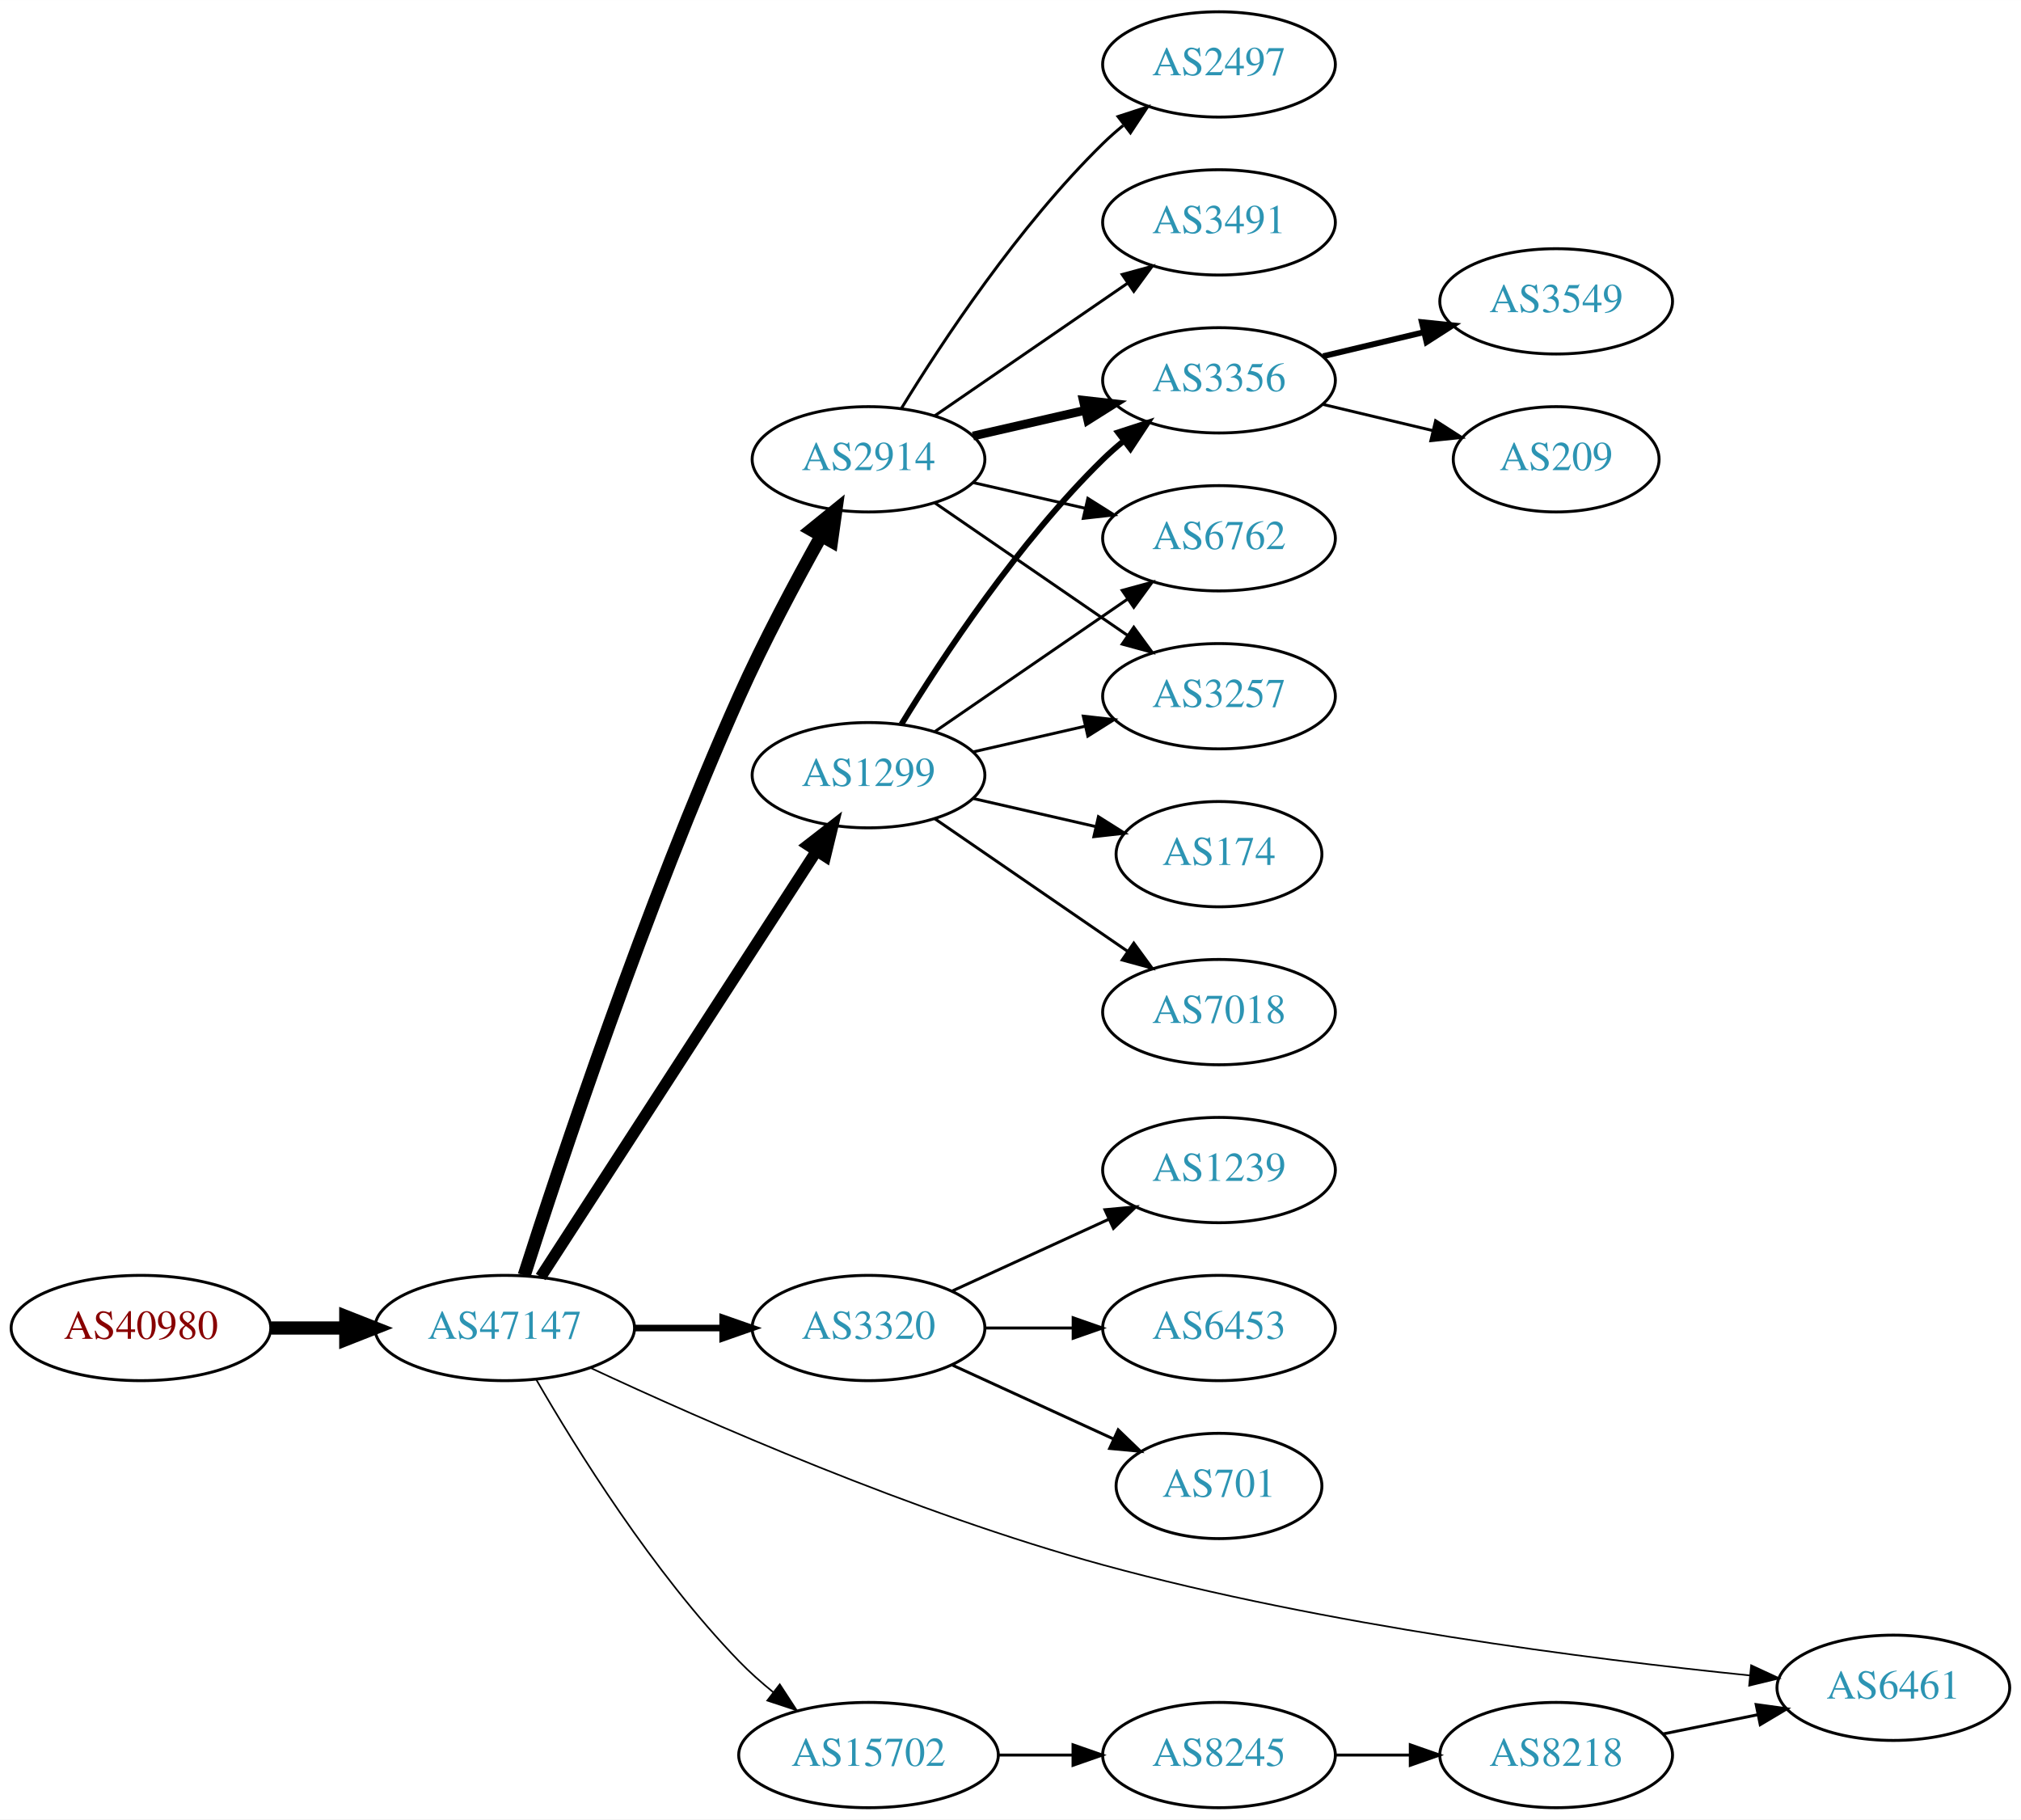
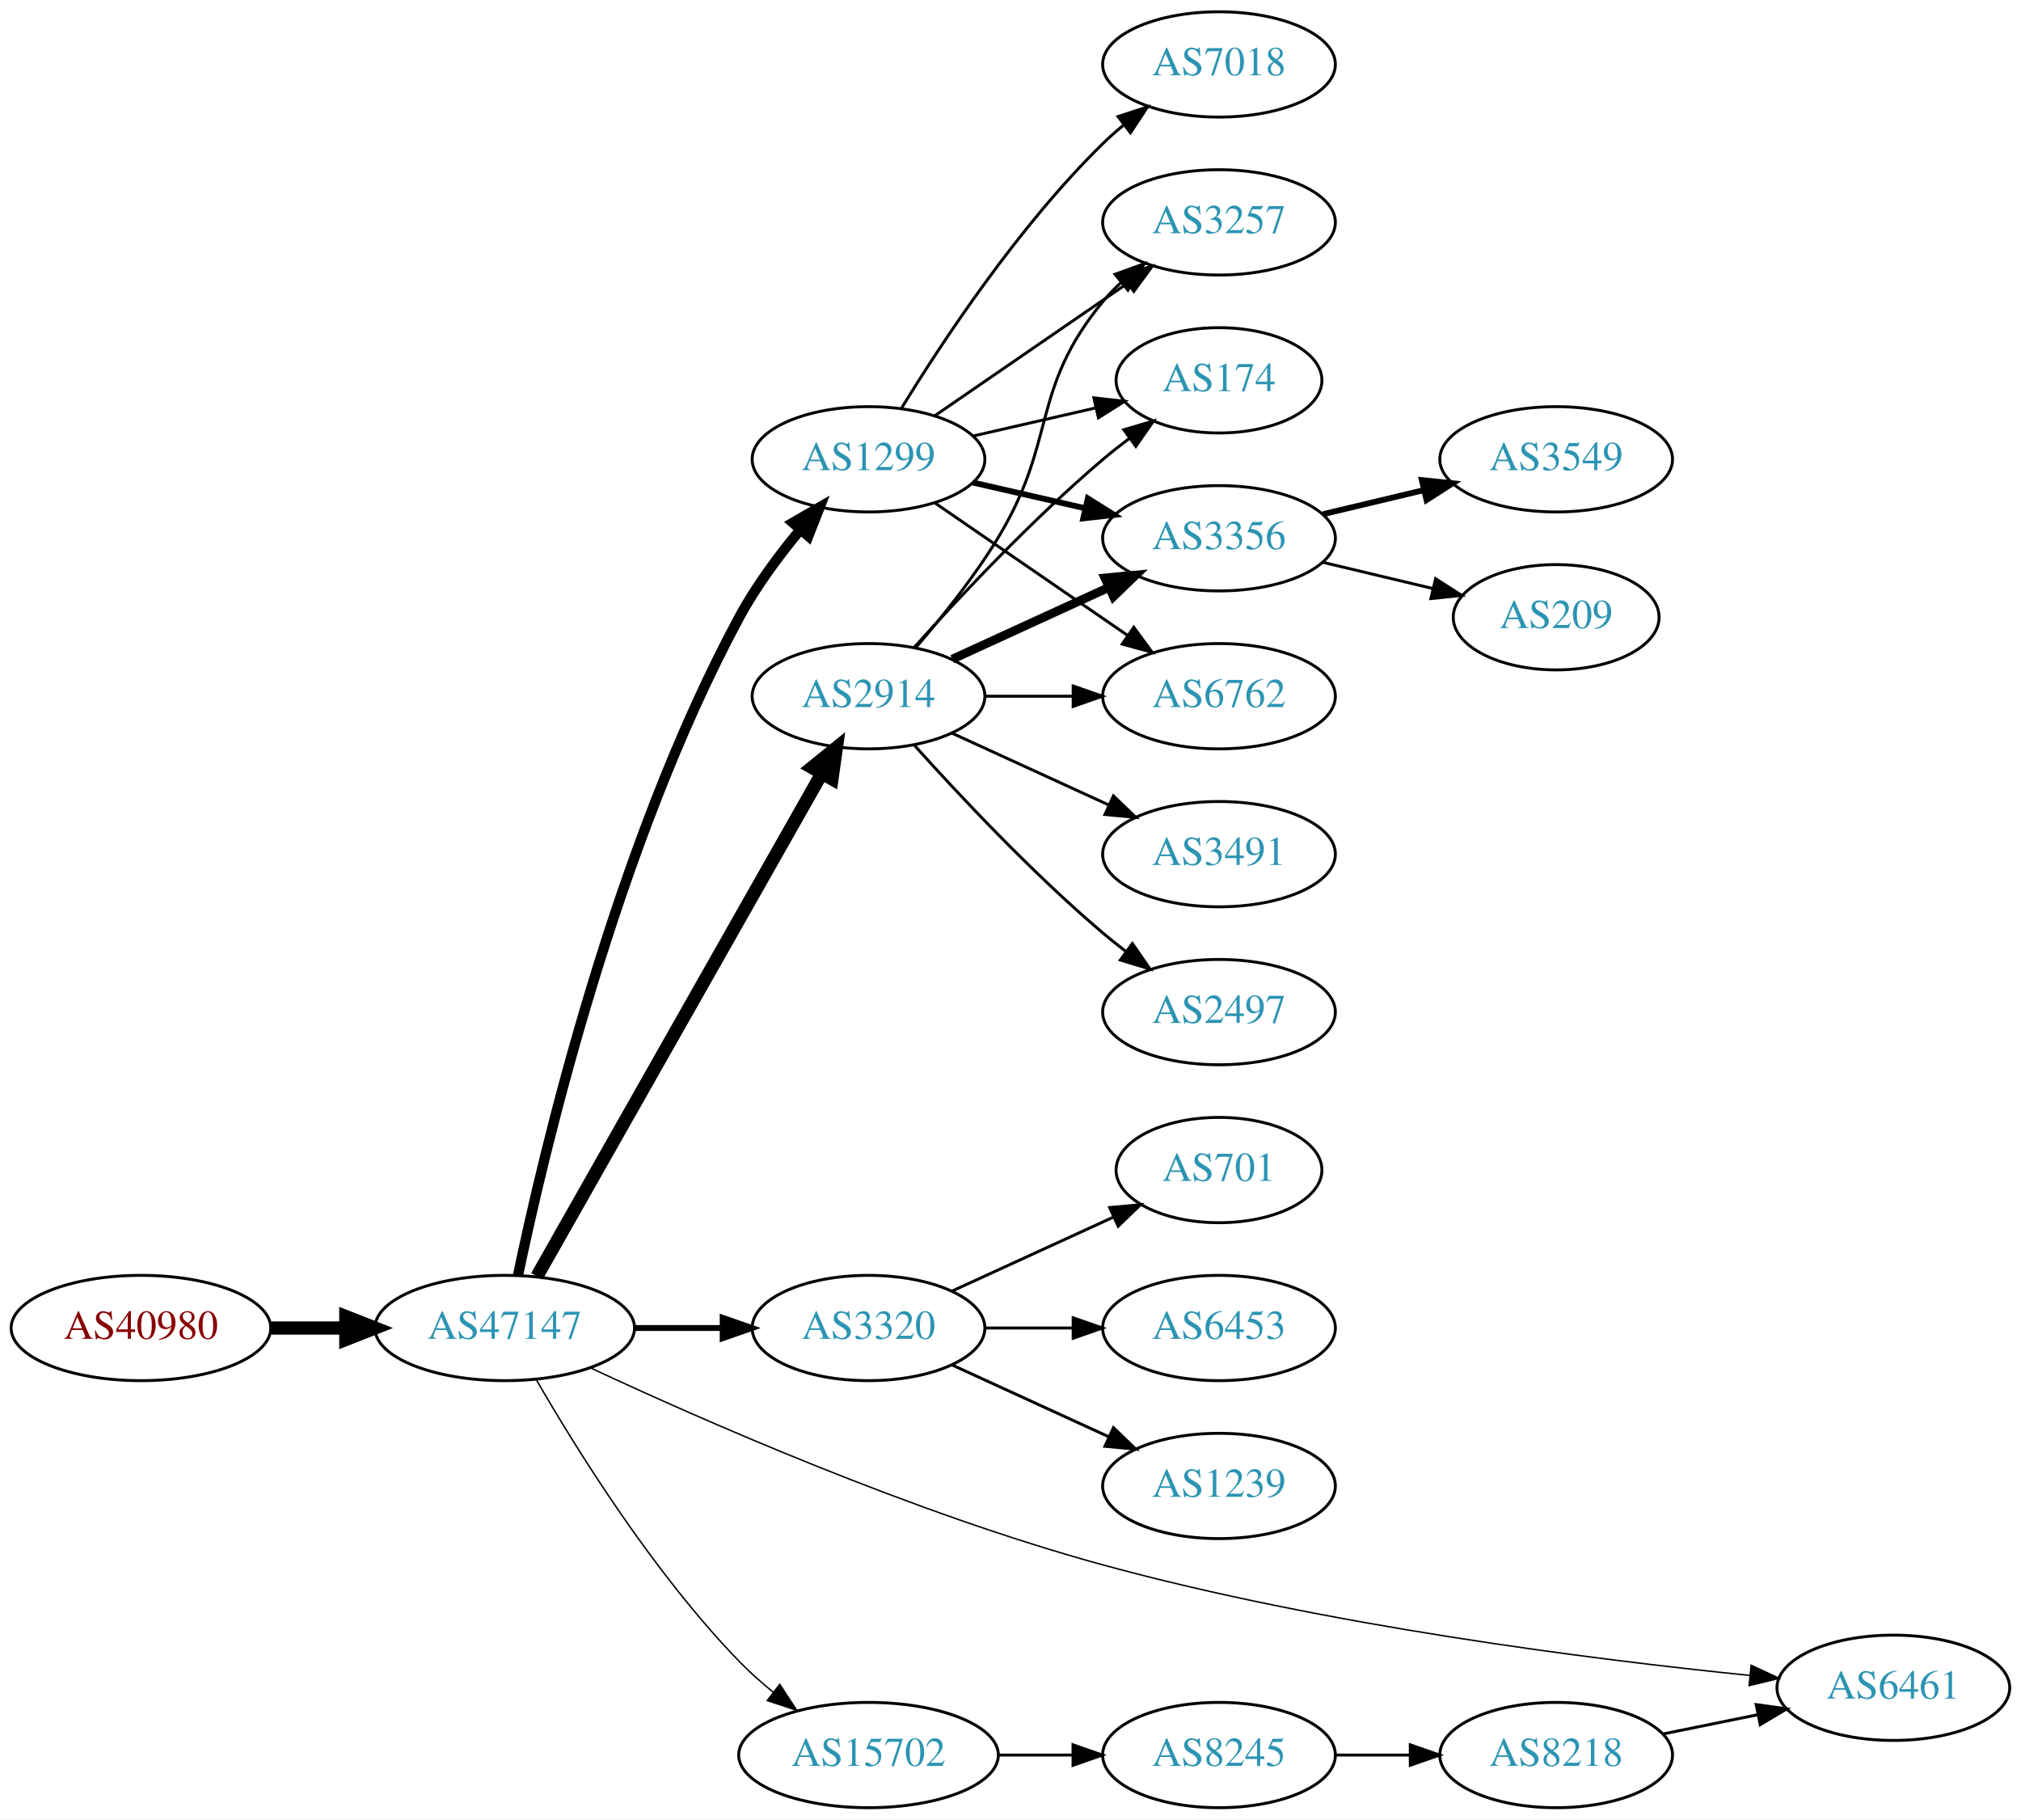
<svg xmlns="http://www.w3.org/2000/svg" xmlns:xlink="http://www.w3.org/1999/xlink" width="691pt" height="622pt" viewBox="0.00 0.00 691.06 622.00">
  <g id="graph0" class="graph" transform="scale(1 1) rotate(0) translate(4 618)">
    <polygon fill="white" stroke="none" points="-4,4 -4,-618 687.055,-618 687.055,4 -4,4" />
    <g id="node1" class="node">
      <g id="a_node1">
        <a xlink:href="/asn/40980" xlink:title="AS40980 ~ powered by ANX [AT]">
          <ellipse fill="#ffffff" stroke="black" cx="44.196" cy="-164" rx="44.393" ry="18" />
          <text text-anchor="middle" x="44.196" y="-160.3" font-family="Times,serif" font-size="14.00" fill="#880000">AS40980</text>
        </a>
      </g>
    </g>
    <g id="node2" class="node">
      <g id="a_node2">
        <a xlink:href="/asn/47147" xlink:title="AS47147 ~ ANEXIA Internetdienstleistungs GmbH [AT]">
          <ellipse fill="#ffffff" stroke="black" cx="168.588" cy="-164" rx="44.393" ry="18" />
          <text text-anchor="middle" x="168.588" y="-160.3" font-family="Times,serif" font-size="14.00" fill="#2c94b3">AS47147</text>
        </a>
      </g>
    </g>
    <g id="edge1" class="edge">
      <path fill="none" stroke="black" stroke-width="4.5" d="M88.692,-164C96.898,-164 105.569,-164 114.041,-164" />
      <polygon fill="black" stroke="black" stroke-width="4.5" points="114.233,-167.938 124.233,-164 114.233,-160.063 114.233,-167.938" />
    </g>
    <g id="node3" class="node">
      <g id="a_node3">
        <a xlink:href="/asn/1299" xlink:title="AS1299 ~ Telia Carrier [EU]">
-           <ellipse fill="#ffffff" stroke="black" cx="292.98" cy="-353" rx="39.794" ry="18" />
-           <text text-anchor="middle" x="292.98" y="-349.3" font-family="Times,serif" font-size="14.00" fill="#2c94b3">AS1299</text>
+           <ellipse fill="#ffffff" stroke="black" cx="292.98" cy="-461" rx="39.794" ry="18" />
+           <text text-anchor="middle" x="292.98" y="-457.3" font-family="Times,serif" font-size="14.00" fill="#2c94b3">AS1299</text>
        </a>
      </g>
    </g>
    <g id="edge2" class="edge">
-       <path fill="none" stroke="black" stroke-width="3.938" d="M180.883,-181.442C202.469,-214.775 249.685,-287.686 275.056,-326.866" />
-       <polygon fill="black" stroke="black" stroke-width="3.938" points="272.339,-329.109 280.713,-335.6 278.215,-325.304 272.339,-329.109" />
+       <path fill="none" stroke="black" stroke-width="3.5" d="M173.119,-181.961C181.762,-223.473 206.428,-328.513 248.784,-407 254.459,-417.516 262.251,-428.017 269.656,-436.926" />
+       <polygon fill="black" stroke="black" stroke-width="3.5" points="267.098,-439.32 276.275,-444.614 272.403,-434.752 267.098,-439.32" />
    </g>
    <g id="node4" class="node">
      <g id="a_node4">
-         <a xlink:href="/asn/2914" xlink:title="AS2914 ~ NTT America, Inc. [US]">
-           <ellipse fill="#ffffff" stroke="black" cx="292.98" cy="-461" rx="39.794" ry="18" />
-           <text text-anchor="middle" x="292.98" y="-457.3" font-family="Times,serif" font-size="14.00" fill="#2c94b3">AS2914</text>
-         </a>
-       </g>
-     </g>
-     <g id="edge3" class="edge">
-       <path fill="none" stroke="black" stroke-width="4.5" d="M175.24,-181.971C187.225,-219.436 216.733,-308.358 248.784,-380 257.138,-398.673 267.975,-418.985 276.704,-434.597" />
-       <polygon fill="black" stroke="black" stroke-width="4.5" points="273.476,-436.888 281.825,-443.654 280.33,-433.011 273.476,-436.888" />
-     </g>
-     <g id="node5" class="node">
-       <g id="a_node5">
        <a xlink:href="/asn/3320" xlink:title="AS3320 ~ DTAG [DE]">
          <ellipse fill="#ffffff" stroke="black" cx="292.98" cy="-164" rx="39.794" ry="18" />
          <text text-anchor="middle" x="292.98" y="-160.3" font-family="Times,serif" font-size="14.00" fill="#2c94b3">AS3320</text>
        </a>
      </g>
    </g>
+     <g id="edge3" class="edge">
+       <path fill="none" stroke="black" stroke-width="2" d="M213.084,-164C222.773,-164 233.11,-164 243.002,-164" />
+       <polygon fill="black" stroke="black" stroke-width="2" points="243.105,-167.5 253.105,-164 243.105,-160.5 243.105,-167.5" />
+     </g>
+     <g id="node5" class="node">
+       <g id="a_node5">
+         <a xlink:href="/asn/2914" xlink:title="AS2914 ~ NTT America, Inc. [US]">
+           <ellipse fill="#ffffff" stroke="black" cx="292.98" cy="-380" rx="39.794" ry="18" />
+           <text text-anchor="middle" x="292.98" y="-376.3" font-family="Times,serif" font-size="14.00" fill="#2c94b3">AS2914</text>
+         </a>
+       </g>
+     </g>
    <g id="edge4" class="edge">
-       <path fill="none" stroke="black" stroke-width="2.25" d="M213.084,-164C222.773,-164 233.11,-164 243.002,-164" />
-       <polygon fill="black" stroke="black" stroke-width="2.25" points="243.105,-167.5 253.105,-164 243.105,-160.5 243.105,-167.5" />
+       <path fill="none" stroke="black" stroke-width="4.5" d="M179.604,-181.676C201.084,-219.584 251.677,-308.873 276.998,-353.559" />
+       <polygon fill="black" stroke="black" stroke-width="4.5" points="273.642,-355.623 281.998,-362.383 280.494,-351.741 273.642,-355.623" />
    </g>
    <g id="node6" class="node">
      <g id="a_node6">
        <a xlink:href="/asn/15702" xlink:title="AS15702 ~ Onstage Online GmbH [AT]">
          <ellipse fill="#ffffff" stroke="black" cx="292.98" cy="-18" rx="44.393" ry="18" />
          <text text-anchor="middle" x="292.98" y="-14.3" font-family="Times,serif" font-size="14.00" fill="#2c94b3">AS15702</text>
        </a>
      </g>
    </g>
    <g id="edge5" class="edge">
-       <path fill="none" stroke="black" stroke-width="0.562" d="M179.305,-146.479C192.895,-122.91 219.253,-80.444 248.784,-50 252.348,-46.326 256.368,-42.758 260.484,-39.418" />
-       <polygon fill="black" stroke="black" stroke-width="0.562" points="262.632,-42.181 268.424,-33.31 258.364,-36.633 262.632,-42.181" />
+       <path fill="none" stroke="black" stroke-width="0.5" d="M179.305,-146.479C192.895,-122.91 219.253,-80.444 248.784,-50 252.348,-46.326 256.368,-42.758 260.484,-39.418" />
+       <polygon fill="black" stroke="black" stroke-width="0.5" points="262.632,-42.181 268.424,-33.31 258.364,-36.633 262.632,-42.181" />
    </g>
    <g id="node7" class="node">
      <g id="a_node7">
        <a xlink:href="/asn/6461" xlink:title="AS6461 ~ Zayo Bandwidth [US]">
          <ellipse fill="#ffffff" stroke="black" cx="643.409" cy="-41" rx="39.794" ry="18" />
          <text text-anchor="middle" x="643.409" y="-37.3" font-family="Times,serif" font-size="14.00" fill="#2c94b3">AS6461</text>
        </a>
      </g>
    </g>
    <g id="edge6" class="edge">
-       <path fill="none" stroke="black" stroke-width="0.562" d="M197.886,-150.383C236.585,-132.313 308.593,-100.645 373.176,-83 449.059,-62.268 539.955,-50.748 594.344,-45.221" />
-       <polygon fill="black" stroke="black" stroke-width="0.562" points="594.786,-48.694 604.392,-44.226 594.096,-41.728 594.786,-48.694" />
+       <path fill="none" stroke="black" stroke-width="0.5" d="M197.886,-150.383C236.585,-132.313 308.593,-100.645 373.176,-83 449.059,-62.268 539.955,-50.748 594.344,-45.221" />
+       <polygon fill="black" stroke="black" stroke-width="0.5" points="594.786,-48.694 604.392,-44.226 594.096,-41.728 594.786,-48.694" />
    </g>
    <g id="node8" class="node">
      <g id="a_node8">
        <a xlink:href="/asn/3356" xlink:title="AS3356 ~ Level 3 Parent, LLC [US]">
-           <ellipse fill="#ffffff" stroke="black" cx="412.823" cy="-488" rx="39.794" ry="18" />
-           <text text-anchor="middle" x="412.823" y="-484.3" font-family="Times,serif" font-size="14.00" fill="#2c94b3">AS3356</text>
+           <ellipse fill="#ffffff" stroke="black" cx="412.823" cy="-434" rx="39.794" ry="18" />
+           <text text-anchor="middle" x="412.823" y="-430.3" font-family="Times,serif" font-size="14.00" fill="#2c94b3">AS3356</text>
        </a>
      </g>
    </g>
    <g id="edge7" class="edge">
-       <path fill="none" stroke="black" stroke-width="2" d="M304.246,-370.44C318.055,-392.991 344.243,-432.722 373.176,-461 375.317,-463.092 377.634,-465.137 380.034,-467.106" />
-       <polygon fill="black" stroke="black" stroke-width="2" points="378.301,-470.185 388.375,-473.464 382.544,-464.618 378.301,-470.185" />
+       <path fill="none" stroke="black" stroke-width="2" d="M328.7,-453.045C340.7,-450.296 354.32,-447.175 367.013,-444.267" />
+       <polygon fill="black" stroke="black" stroke-width="2" points="367.979,-447.636 376.945,-441.991 366.415,-440.813 367.979,-447.636" />
    </g>
    <g id="node9" class="node">
      <g id="a_node9">
-         <a xlink:href="/asn/174" xlink:title="AS174 ~ Cogent Communications [US]">
-           <ellipse fill="#ffffff" stroke="black" cx="412.823" cy="-326" rx="35.194" ry="18" />
-           <text text-anchor="middle" x="412.823" y="-322.3" font-family="Times,serif" font-size="14.00" fill="#2c94b3">AS174</text>
+         <a xlink:href="/asn/7018" xlink:title="AS7018 ~ AT&amp;T Services, Inc. [US]">
+           <ellipse fill="#ffffff" stroke="black" cx="412.823" cy="-596" rx="39.794" ry="18" />
+           <text text-anchor="middle" x="412.823" y="-592.3" font-family="Times,serif" font-size="14.00" fill="#2c94b3">AS7018</text>
        </a>
      </g>
    </g>
    <g id="edge8" class="edge">
-       <path fill="none" stroke="black" d="M328.7,-345.045C341.792,-342.045 356.814,-338.604 370.455,-335.478" />
-       <polygon fill="black" stroke="black" points="371.597,-338.807 380.562,-333.162 370.033,-331.984 371.597,-338.807" />
+       <path fill="none" stroke="black" d="M304.246,-478.44C318.055,-500.991 344.243,-540.722 373.176,-569 375.317,-571.092 377.634,-573.137 380.034,-575.106" />
+       <polygon fill="black" stroke="black" points="378.301,-578.185 388.375,-581.464 382.544,-572.618 378.301,-578.185" />
    </g>
    <g id="node10" class="node">
      <g id="a_node10">
-         <a xlink:href="/asn/7018" xlink:title="AS7018 ~ AT&amp;T Services, Inc. [US]">
-           <ellipse fill="#ffffff" stroke="black" cx="412.823" cy="-272" rx="39.794" ry="18" />
-           <text text-anchor="middle" x="412.823" y="-268.3" font-family="Times,serif" font-size="14.00" fill="#2c94b3">AS7018</text>
+         <a xlink:href="/asn/6762" xlink:title="AS6762 ~ TELECOM ITALIA SPARKLE S.p.A. [IT]">
+           <ellipse fill="#ffffff" stroke="black" cx="412.823" cy="-380" rx="39.794" ry="18" />
+           <text text-anchor="middle" x="412.823" y="-376.3" font-family="Times,serif" font-size="14.00" fill="#2c94b3">AS6762</text>
        </a>
      </g>
    </g>
    <g id="edge9" class="edge">
-       <path fill="none" stroke="black" d="M315.595,-338.143C334.083,-325.435 360.897,-307.005 381.526,-292.825" />
-       <polygon fill="black" stroke="black" points="383.688,-295.586 389.947,-287.037 379.723,-289.817 383.688,-295.586" />
+       <path fill="none" stroke="black" d="M315.595,-446.143C334.083,-433.435 360.897,-415.005 381.526,-400.825" />
+       <polygon fill="black" stroke="black" points="383.688,-403.586 389.947,-395.037 379.723,-397.817 383.688,-403.586" />
    </g>
    <g id="node11" class="node">
      <g id="a_node11">
-         <a xlink:href="/asn/6762" xlink:title="AS6762 ~ TELECOM ITALIA SPARKLE S.p.A. [IT]">
-           <ellipse fill="#ffffff" stroke="black" cx="412.823" cy="-434" rx="39.794" ry="18" />
-           <text text-anchor="middle" x="412.823" y="-430.3" font-family="Times,serif" font-size="14.00" fill="#2c94b3">AS6762</text>
+         <a xlink:href="/asn/3257" xlink:title="AS3257 ~ GTT [DE]">
+           <ellipse fill="#ffffff" stroke="black" cx="412.823" cy="-542" rx="39.794" ry="18" />
+           <text text-anchor="middle" x="412.823" y="-538.3" font-family="Times,serif" font-size="14.00" fill="#2c94b3">AS3257</text>
        </a>
      </g>
    </g>
    <g id="edge10" class="edge">
-       <path fill="none" stroke="black" d="M315.595,-367.857C334.083,-380.565 360.897,-398.995 381.526,-413.175" />
-       <polygon fill="black" stroke="black" points="379.723,-416.183 389.947,-418.963 383.688,-410.414 379.723,-416.183" />
+       <path fill="none" stroke="black" d="M315.595,-475.857C334.083,-488.565 360.897,-506.995 381.526,-521.175" />
+       <polygon fill="black" stroke="black" points="379.723,-524.183 389.947,-526.963 383.688,-518.414 379.723,-524.183" />
    </g>
    <g id="node12" class="node">
      <g id="a_node12">
-         <a xlink:href="/asn/3257" xlink:title="AS3257 ~ GTT [DE]">
-           <ellipse fill="#ffffff" stroke="black" cx="412.823" cy="-380" rx="39.794" ry="18" />
-           <text text-anchor="middle" x="412.823" y="-376.3" font-family="Times,serif" font-size="14.00" fill="#2c94b3">AS3257</text>
+         <a xlink:href="/asn/174" xlink:title="AS174 ~ Cogent Communications [US]">
+           <ellipse fill="#ffffff" stroke="black" cx="412.823" cy="-488" rx="35.194" ry="18" />
+           <text text-anchor="middle" x="412.823" y="-484.3" font-family="Times,serif" font-size="14.00" fill="#2c94b3">AS174</text>
        </a>
      </g>
    </g>
    <g id="edge11" class="edge">
-       <path fill="none" stroke="black" d="M328.7,-360.955C340.7,-363.704 354.32,-366.825 367.013,-369.733" />
-       <polygon fill="black" stroke="black" points="366.415,-373.187 376.945,-372.009 367.979,-366.364 366.415,-373.187" />
-     </g>
-     <g id="edge12" class="edge">
-       <path fill="none" stroke="black" stroke-width="3" d="M328.7,-468.955C340.7,-471.704 354.32,-474.825 367.013,-477.733" />
-       <polygon fill="black" stroke="black" stroke-width="3" points="366.415,-481.187 376.945,-480.009 367.979,-474.364 366.415,-481.187" />
-     </g>
-     <g id="edge15" class="edge">
-       <path fill="none" stroke="black" d="M328.7,-453.045C340.7,-450.296 354.32,-447.175 367.013,-444.267" />
-       <polygon fill="black" stroke="black" points="367.979,-447.636 376.945,-441.991 366.415,-440.813 367.979,-447.636" />
-     </g>
-     <g id="edge16" class="edge">
-       <path fill="none" stroke="black" d="M315.595,-446.143C334.083,-433.435 360.897,-415.005 381.526,-400.825" />
-       <polygon fill="black" stroke="black" points="383.688,-403.586 389.947,-395.037 379.723,-397.817 383.688,-403.586" />
+       <path fill="none" stroke="black" d="M328.7,-468.955C341.792,-471.955 356.814,-475.396 370.455,-478.522" />
+       <polygon fill="black" stroke="black" points="370.033,-482.016 380.562,-480.838 371.597,-475.193 370.033,-482.016" />
    </g>
    <g id="node13" class="node">
      <g id="a_node13">
-         <a xlink:href="/asn/2497" xlink:title="AS2497 ~ Internet Initiative Japan Inc. [JP]">
-           <ellipse fill="#ffffff" stroke="black" cx="412.823" cy="-596" rx="39.794" ry="18" />
-           <text text-anchor="middle" x="412.823" y="-592.3" font-family="Times,serif" font-size="14.00" fill="#2c94b3">AS2497</text>
-         </a>
-       </g>
-     </g>
-     <g id="edge13" class="edge">
-       <path fill="none" stroke="black" d="M304.246,-478.44C318.055,-500.991 344.243,-540.722 373.176,-569 375.317,-571.092 377.634,-573.137 380.034,-575.106" />
-       <polygon fill="black" stroke="black" points="378.301,-578.185 388.375,-581.464 382.544,-572.618 378.301,-578.185" />
+         <a xlink:href="/asn/701" xlink:title="AS701 ~ UUNET [US]">
+           <ellipse fill="#ffffff" stroke="black" cx="412.823" cy="-218" rx="35.194" ry="18" />
+           <text text-anchor="middle" x="412.823" y="-214.3" font-family="Times,serif" font-size="14.00" fill="#2c94b3">AS701</text>
+         </a>
+       </g>
+     </g>
+     <g id="edge12" class="edge">
+       <path fill="none" stroke="black" d="M321.609,-176.661C338.025,-184.183 359.007,-193.798 376.604,-201.861" />
+       <polygon fill="black" stroke="black" points="375.432,-205.174 385.981,-206.158 378.348,-198.811 375.432,-205.174" />
    </g>
    <g id="node14" class="node">
      <g id="a_node14">
-         <a xlink:href="/asn/3491" xlink:title="AS3491 ~ PCCW Global, Inc. [US]">
-           <ellipse fill="#ffffff" stroke="black" cx="412.823" cy="-542" rx="39.794" ry="18" />
-           <text text-anchor="middle" x="412.823" y="-538.3" font-family="Times,serif" font-size="14.00" fill="#2c94b3">AS3491</text>
-         </a>
-       </g>
-     </g>
-     <g id="edge14" class="edge">
-       <path fill="none" stroke="black" d="M315.595,-475.857C334.083,-488.565 360.897,-506.995 381.526,-521.175" />
-       <polygon fill="black" stroke="black" points="379.723,-524.183 389.947,-526.963 383.688,-518.414 379.723,-524.183" />
-     </g>
-     <g id="node17" class="node">
-       <g id="a_node17">
-         <a xlink:href="/asn/1239" xlink:title="AS1239 ~ Sprint [US]">
-           <ellipse fill="#ffffff" stroke="black" cx="412.823" cy="-218" rx="39.794" ry="18" />
-           <text text-anchor="middle" x="412.823" y="-214.3" font-family="Times,serif" font-size="14.00" fill="#2c94b3">AS1239</text>
-         </a>
-       </g>
-     </g>
-     <g id="edge19" class="edge">
-       <path fill="none" stroke="black" d="M321.609,-176.661C337.566,-183.973 357.837,-193.261 375.119,-201.181" />
-       <polygon fill="black" stroke="black" points="373.818,-204.435 384.367,-205.419 376.734,-198.071 373.818,-204.435" />
-     </g>
-     <g id="node18" class="node">
-       <g id="a_node18">
        <a xlink:href="/asn/6453" xlink:title="AS6453 ~ TATA COMMUNICATIONS (AMERICA) INC [US]">
          <ellipse fill="#ffffff" stroke="black" cx="412.823" cy="-164" rx="39.794" ry="18" />
          <text text-anchor="middle" x="412.823" y="-160.3" font-family="Times,serif" font-size="14.00" fill="#2c94b3">AS6453</text>
        </a>
      </g>
    </g>
-     <g id="edge20" class="edge">
+     <g id="edge13" class="edge">
      <path fill="none" stroke="black" d="M332.893,-164C342.446,-164 352.796,-164 362.759,-164" />
      <polygon fill="black" stroke="black" points="362.951,-167.5 372.951,-164 362.951,-160.5 362.951,-167.5" />
    </g>
+     <g id="node15" class="node">
+       <g id="a_node15">
+         <a xlink:href="/asn/1239" xlink:title="AS1239 ~ Sprint [US]">
+           <ellipse fill="#ffffff" stroke="black" cx="412.823" cy="-110" rx="39.794" ry="18" />
+           <text text-anchor="middle" x="412.823" y="-106.3" font-family="Times,serif" font-size="14.00" fill="#2c94b3">AS1239</text>
+         </a>
+       </g>
+     </g>
+     <g id="edge14" class="edge">
+       <path fill="none" stroke="black" d="M321.609,-151.339C337.566,-144.027 357.837,-134.739 375.119,-126.819" />
+       <polygon fill="black" stroke="black" points="376.734,-129.929 384.367,-122.581 373.818,-123.565 376.734,-129.929" />
+     </g>
+     <g id="edge18" class="edge">
+       <path fill="none" stroke="black" stroke-width="3" d="M321.609,-392.661C337.566,-399.973 357.837,-409.261 375.119,-417.181" />
+       <polygon fill="black" stroke="black" stroke-width="3" points="373.818,-420.435 384.367,-421.419 376.734,-414.071 373.818,-420.435" />
+     </g>
+     <g id="edge23" class="edge">
+       <path fill="none" stroke="black" d="M332.893,-380C342.446,-380 352.796,-380 362.759,-380" />
+       <polygon fill="black" stroke="black" points="362.951,-383.5 372.951,-380 362.951,-376.5 362.951,-383.5" />
+     </g>
+     <g id="edge20" class="edge">
+       <path fill="none" stroke="black" d="M309.178,-396.677C318.054,-406.949 329.066,-420.666 337.176,-434 357.649,-467.658 348.112,-484.606 373.176,-515 375.032,-517.25 377.119,-519.396 379.338,-521.424" />
+       <polygon fill="black" stroke="black" points="377.273,-524.256 387.242,-527.844 381.686,-518.823 377.273,-524.256" />
+     </g>
+     <g id="edge21" class="edge">
+       <path fill="none" stroke="black" d="M308.626,-396.725C323.927,-413.765 349.025,-440.523 373.176,-461 376.029,-463.418 379.094,-465.833 382.205,-468.169" />
+       <polygon fill="black" stroke="black" points="380.278,-471.095 390.433,-474.116 384.378,-465.422 380.278,-471.095" />
+     </g>
+     <g id="node18" class="node">
+       <g id="a_node18">
+         <a xlink:href="/asn/3491" xlink:title="AS3491 ~ PCCW Global, Inc. [US]">
+           <ellipse fill="#ffffff" stroke="black" cx="412.823" cy="-326" rx="39.794" ry="18" />
+           <text text-anchor="middle" x="412.823" y="-322.3" font-family="Times,serif" font-size="14.00" fill="#2c94b3">AS3491</text>
+         </a>
+       </g>
+     </g>
+     <g id="edge19" class="edge">
+       <path fill="none" stroke="black" d="M321.609,-367.339C337.566,-360.027 357.837,-350.739 375.119,-342.819" />
+       <polygon fill="black" stroke="black" points="376.734,-345.929 384.367,-338.581 373.818,-339.565 376.734,-345.929" />
+     </g>
    <g id="node19" class="node">
      <g id="a_node19">
-         <a xlink:href="/asn/701" xlink:title="AS701 ~ UUNET [US]">
-           <ellipse fill="#ffffff" stroke="black" cx="412.823" cy="-110" rx="35.194" ry="18" />
-           <text text-anchor="middle" x="412.823" y="-106.3" font-family="Times,serif" font-size="14.00" fill="#2c94b3">AS701</text>
-         </a>
-       </g>
-     </g>
-     <g id="edge21" class="edge">
-       <path fill="none" stroke="black" d="M321.609,-151.339C338.025,-143.817 359.007,-134.202 376.604,-126.139" />
-       <polygon fill="black" stroke="black" points="378.348,-129.189 385.981,-121.842 375.432,-122.826 378.348,-129.189" />
-     </g>
-     <g id="node20" class="node">
-       <g id="a_node20">
+         <a xlink:href="/asn/2497" xlink:title="AS2497 ~ Internet Initiative Japan Inc. [JP]">
+           <ellipse fill="#ffffff" stroke="black" cx="412.823" cy="-272" rx="39.794" ry="18" />
+           <text text-anchor="middle" x="412.823" y="-268.3" font-family="Times,serif" font-size="14.00" fill="#2c94b3">AS2497</text>
+         </a>
+       </g>
+     </g>
+     <g id="edge22" class="edge">
+       <path fill="none" stroke="black" d="M308.626,-363.275C323.927,-346.235 349.025,-319.477 373.176,-299 375.674,-296.883 378.334,-294.768 381.045,-292.707" />
+       <polygon fill="black" stroke="black" points="383.212,-295.459 389.222,-286.734 379.082,-289.806 383.212,-295.459" />
+     </g>
+     <g id="node16" class="node">
+       <g id="a_node16">
        <a xlink:href="/asn/8245" xlink:title="AS8245 ~ Video-Broadcast GmbH [AT]">
          <ellipse fill="#ffffff" stroke="black" cx="412.823" cy="-18" rx="39.794" ry="18" />
          <text text-anchor="middle" x="412.823" y="-14.3" font-family="Times,serif" font-size="14.00" fill="#2c94b3">AS8245</text>
        </a>
      </g>
    </g>
-     <g id="edge22" class="edge">
+     <g id="edge15" class="edge">
      <path fill="none" stroke="black" d="M337.191,-18C345.504,-18 354.267,-18 362.749,-18" />
      <polygon fill="black" stroke="black" points="362.908,-21.5 372.908,-18 362.908,-14.5 362.908,-21.5" />
    </g>
-     <g id="node15" class="node">
-       <g id="a_node15">
+     <g id="node20" class="node">
+       <g id="a_node20">
        <a xlink:href="/asn/3549" xlink:title="AS3549 ~ Level 3 Parent, LLC [US]">
-           <ellipse fill="#ffffff" stroke="black" cx="528.116" cy="-515" rx="39.794" ry="18" />
-           <text text-anchor="middle" x="528.116" y="-511.3" font-family="Times,serif" font-size="14.00" fill="#2c94b3">AS3549</text>
-         </a>
-       </g>
-     </g>
-     <g id="edge17" class="edge">
-       <path fill="none" stroke="black" stroke-width="2" d="M448.43,-496.248C459.301,-498.838 471.456,-501.735 482.898,-504.462" />
-       <polygon fill="black" stroke="black" stroke-width="2" points="482.182,-507.889 492.721,-506.803 483.804,-501.08 482.182,-507.889" />
-     </g>
-     <g id="node16" class="node">
-       <g id="a_node16">
-         <a xlink:href="/asn/209" xlink:title="AS209 ~ CenturyLink Communications, LLC [US]">
-           <ellipse fill="#ffffff" stroke="black" cx="528.116" cy="-461" rx="35.194" ry="18" />
-           <text text-anchor="middle" x="528.116" y="-457.3" font-family="Times,serif" font-size="14.00" fill="#2c94b3">AS209</text>
-         </a>
-       </g>
-     </g>
-     <g id="edge18" class="edge">
-       <path fill="none" stroke="black" d="M448.43,-479.752C460.225,-476.942 473.529,-473.771 485.797,-470.847" />
-       <polygon fill="black" stroke="black" points="486.886,-474.186 495.802,-468.463 485.263,-467.376 486.886,-474.186" />
+           <ellipse fill="#ffffff" stroke="black" cx="528.116" cy="-461" rx="39.794" ry="18" />
+           <text text-anchor="middle" x="528.116" y="-457.3" font-family="Times,serif" font-size="14.00" fill="#2c94b3">AS3549</text>
+         </a>
+       </g>
+     </g>
+     <g id="edge24" class="edge">
+       <path fill="none" stroke="black" stroke-width="2" d="M448.43,-442.248C459.301,-444.838 471.456,-447.735 482.898,-450.462" />
+       <polygon fill="black" stroke="black" stroke-width="2" points="482.182,-453.889 492.721,-452.803 483.804,-447.08 482.182,-453.889" />
    </g>
    <g id="node21" class="node">
      <g id="a_node21">
+         <a xlink:href="/asn/209" xlink:title="AS209 ~ CenturyLink Communications, LLC [US]">
+           <ellipse fill="#ffffff" stroke="black" cx="528.116" cy="-407" rx="35.194" ry="18" />
+           <text text-anchor="middle" x="528.116" y="-403.3" font-family="Times,serif" font-size="14.00" fill="#2c94b3">AS209</text>
+         </a>
+       </g>
+     </g>
+     <g id="edge25" class="edge">
+       <path fill="none" stroke="black" d="M448.43,-425.752C460.225,-422.942 473.529,-419.771 485.797,-416.847" />
+       <polygon fill="black" stroke="black" points="486.886,-420.186 495.802,-414.463 485.263,-413.376 486.886,-420.186" />
+     </g>
+     <g id="node17" class="node">
+       <g id="a_node17">
        <a xlink:href="/asn/8218" xlink:title="AS8218 ~ legacy Neotelecoms [FR]">
          <ellipse fill="#ffffff" stroke="black" cx="528.116" cy="-18" rx="39.794" ry="18" />
          <text text-anchor="middle" x="528.116" y="-14.3" font-family="Times,serif" font-size="14.00" fill="#2c94b3">AS8218</text>
        </a>
      </g>
    </g>
-     <g id="edge23" class="edge">
+     <g id="edge16" class="edge">
      <path fill="none" stroke="black" d="M452.495,-18C460.698,-18 469.462,-18 477.994,-18" />
      <polygon fill="black" stroke="black" points="478.233,-21.5 488.233,-18 478.233,-14.5 478.233,-21.5" />
    </g>
-     <g id="edge24" class="edge">
+     <g id="edge17" class="edge">
      <path fill="none" stroke="black" d="M564.652,-25.214C574.88,-27.291 586.181,-29.585 596.924,-31.766" />
      <polygon fill="black" stroke="black" points="596.503,-35.252 606.999,-33.811 597.895,-28.392 596.503,-35.252" />
    </g>
  </g>
</svg>
